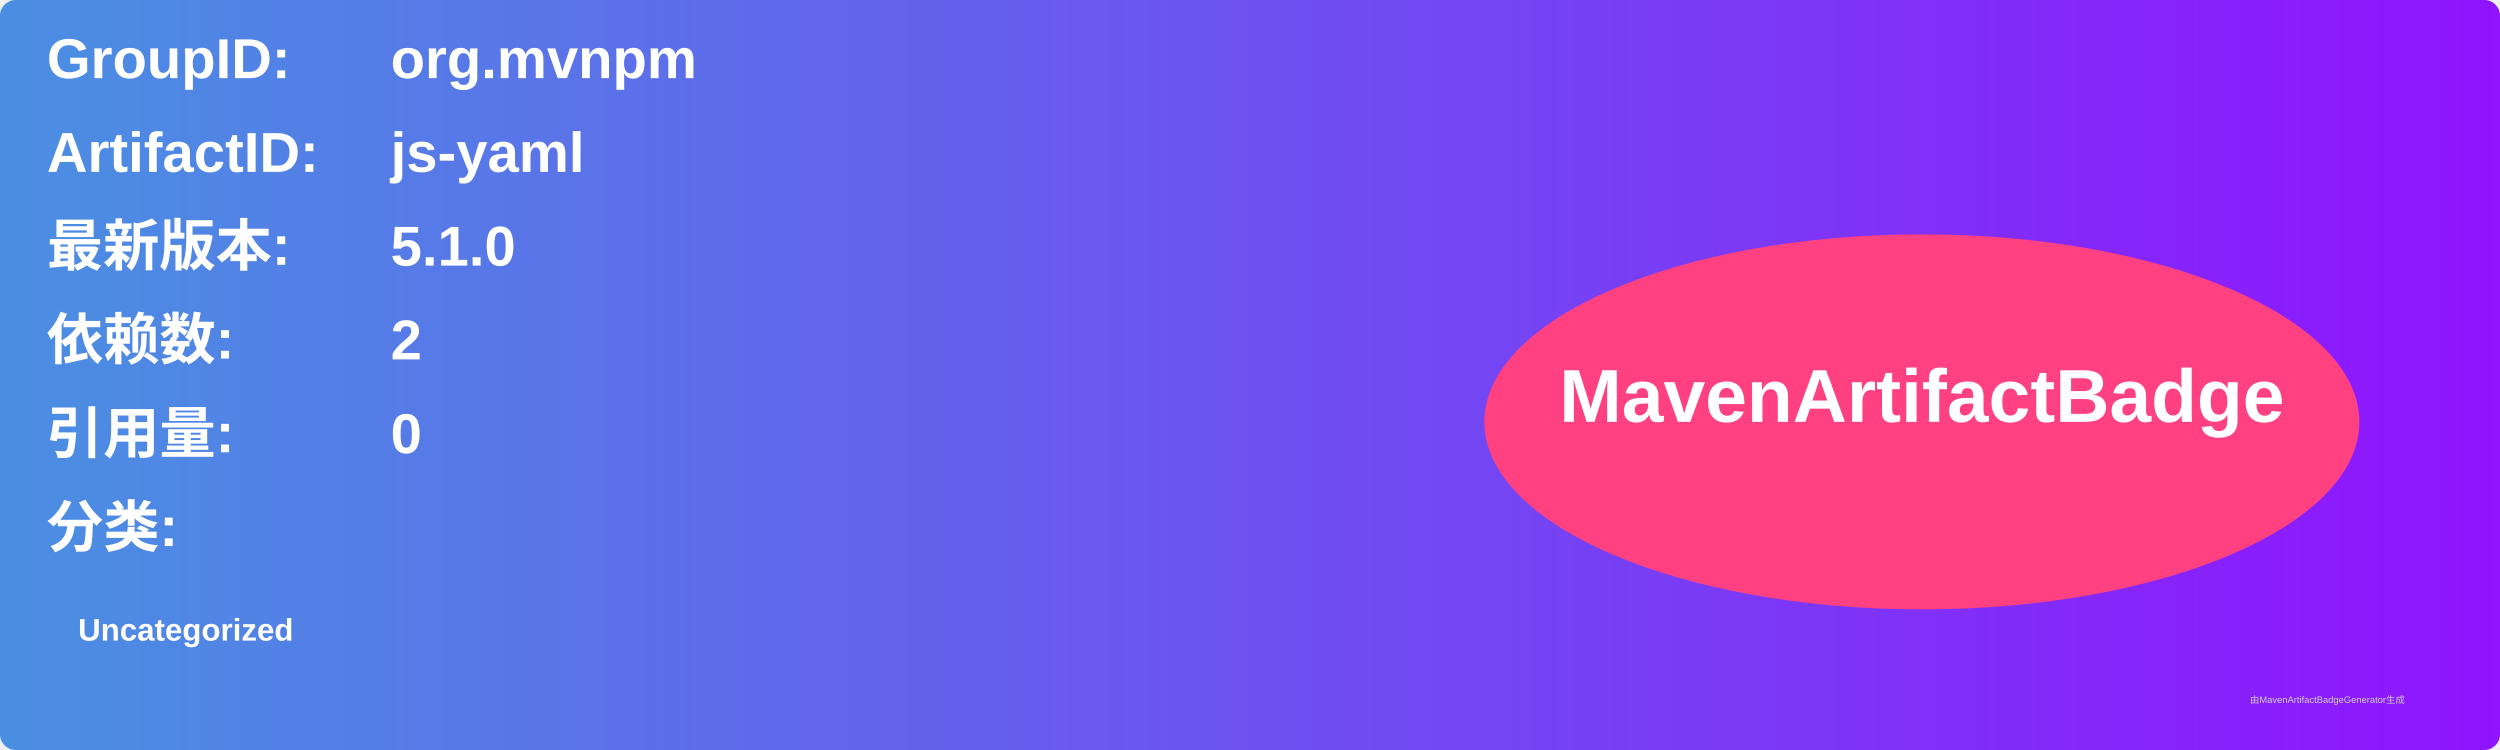
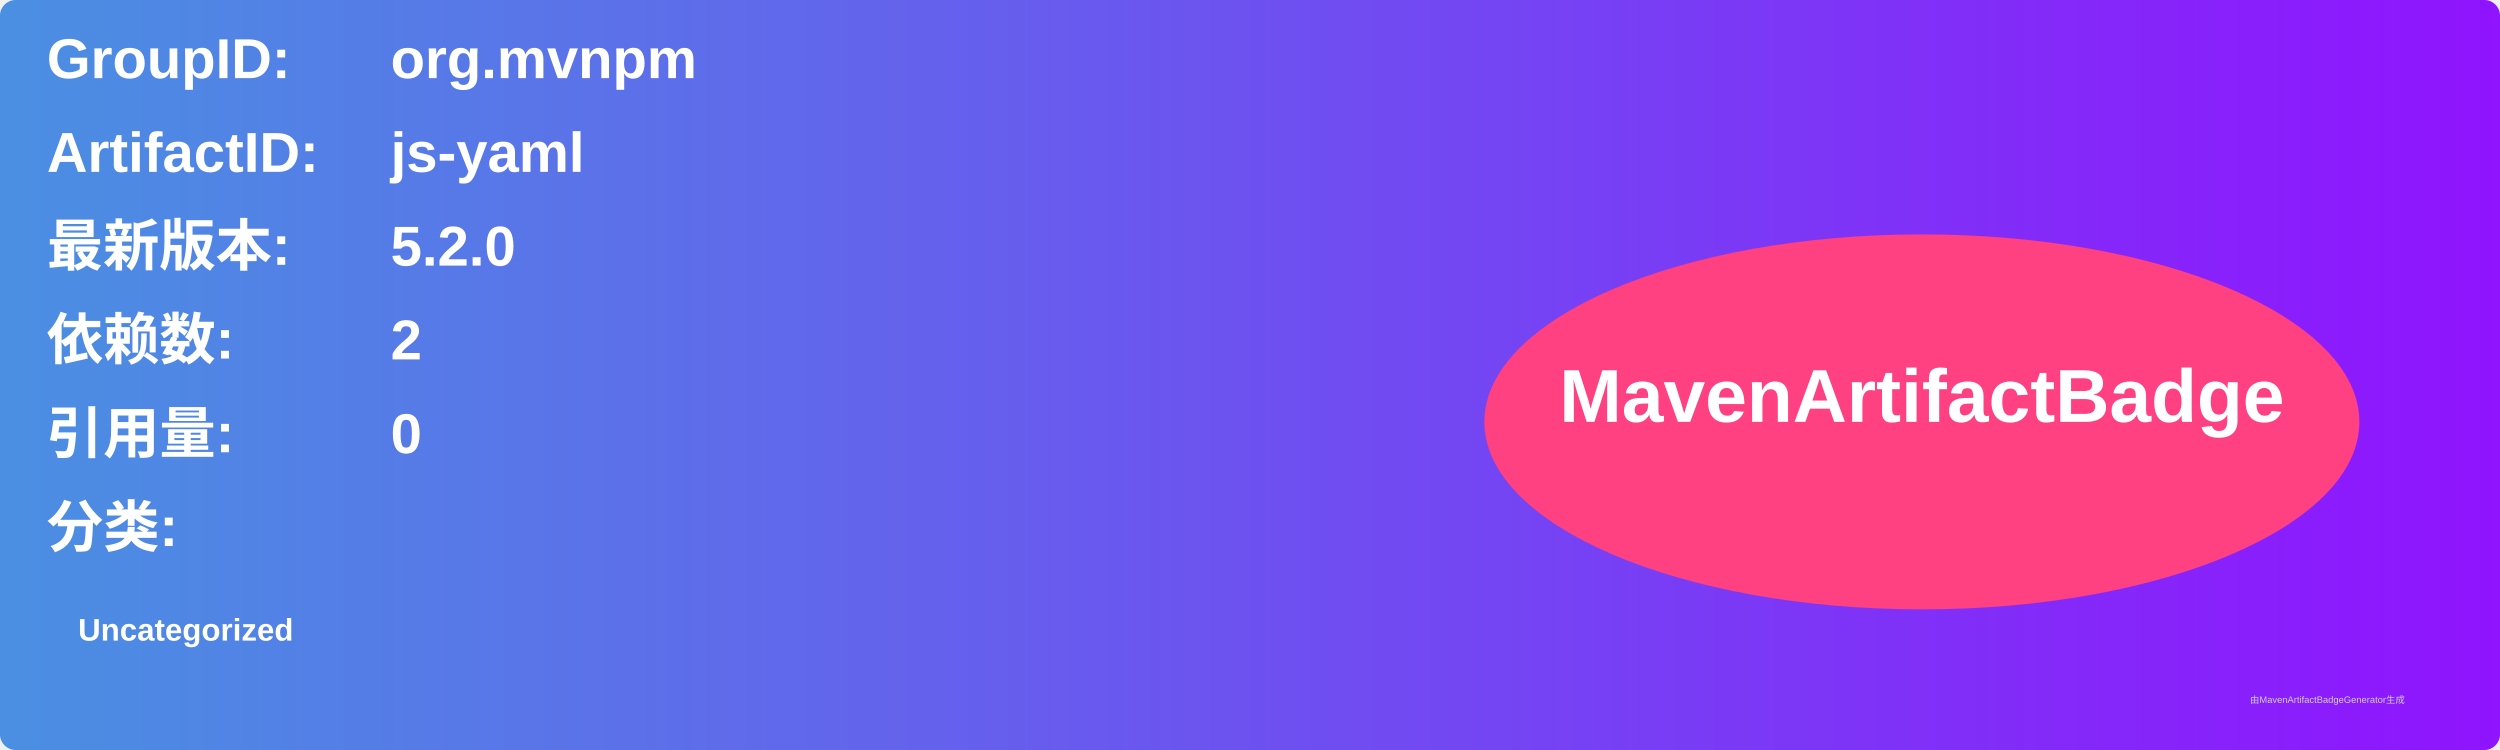
<svg xmlns="http://www.w3.org/2000/svg" width="800" height="240" viewBox="0 0 800 240">
  <linearGradient id="grad" x1="0%" y1="0%" x2="100%" y2="0%">
    <stop offset="0%" stop-color="#4a90e2" />
    <stop offset="100%" stop-color="#9013fe" />
  </linearGradient>
  <rect width="100%" height="100%" rx="5" ry="5" fill="url(#grad)" />
  <g transform="translate(15, 15)">
    <text x="0" y="10" font-family="Arial" font-size="18" fill="white" font-weight="bold" width="260">GroupID:</text>
    <text x="110" y="10" font-family="Arial" font-size="18" fill="white" font-weight="bold" width="460">org.mvnpm</text>
    <text x="0" y="40" font-family="Arial" font-size="18" fill="white" font-weight="bold" width="260">ArtifactID:</text>
    <text x="110" y="40" font-family="Arial" font-size="18" fill="white" font-weight="bold" width="460">js-yaml</text>
    <text x="0" y="70" font-family="Arial" font-size="18" fill="white" font-weight="bold">最新版本:</text>
    <text x="110" y="70" font-family="Arial" font-size="18" fill="white" font-weight="bold">
-       <tspan font-weight="bold">5.1.0</tspan>
+       <tspan font-weight="bold">5.2.0</tspan>
    </text>
    <text x="0" y="100" font-family="Arial" font-size="18" fill="white" font-weight="bold">依赖数: </text>
    <text x="110" y="100" font-family="Arial" font-size="18" fill="white">
      <tspan font-weight="bold">2</tspan>
    </text>
    <text x="0" y="130" font-family="Arial" font-size="18" fill="white" font-weight="bold">引用量: </text>
    <text x="110" y="130" font-family="Arial" font-size="18" fill="white">
      <tspan font-weight="bold">0</tspan>
    </text>
    <text x="0" y="160" font-family="Arial" font-size="18" fill="white" font-weight="bold">分类:</text>
    <text x="10" y="190" font-family="Arial" font-size="10" fill="white">
      <tspan font-weight="bold">Uncategorized</tspan>
    </text>
    <ellipse cx="600" cy="120" rx="140" ry="60" fill="#ff4081" />
    <text x="600" y="120" text-anchor="middle" font-family="Arial" font-size="24" fill="white" font-weight="bold">MavenArtifactBadge</text>
  </g>
  <text x="720" y="225" font-family="Arial" font-size="3" fill="#d0d0d0">由MavenArtifactBadgeGenerator生成</text>
</svg>
